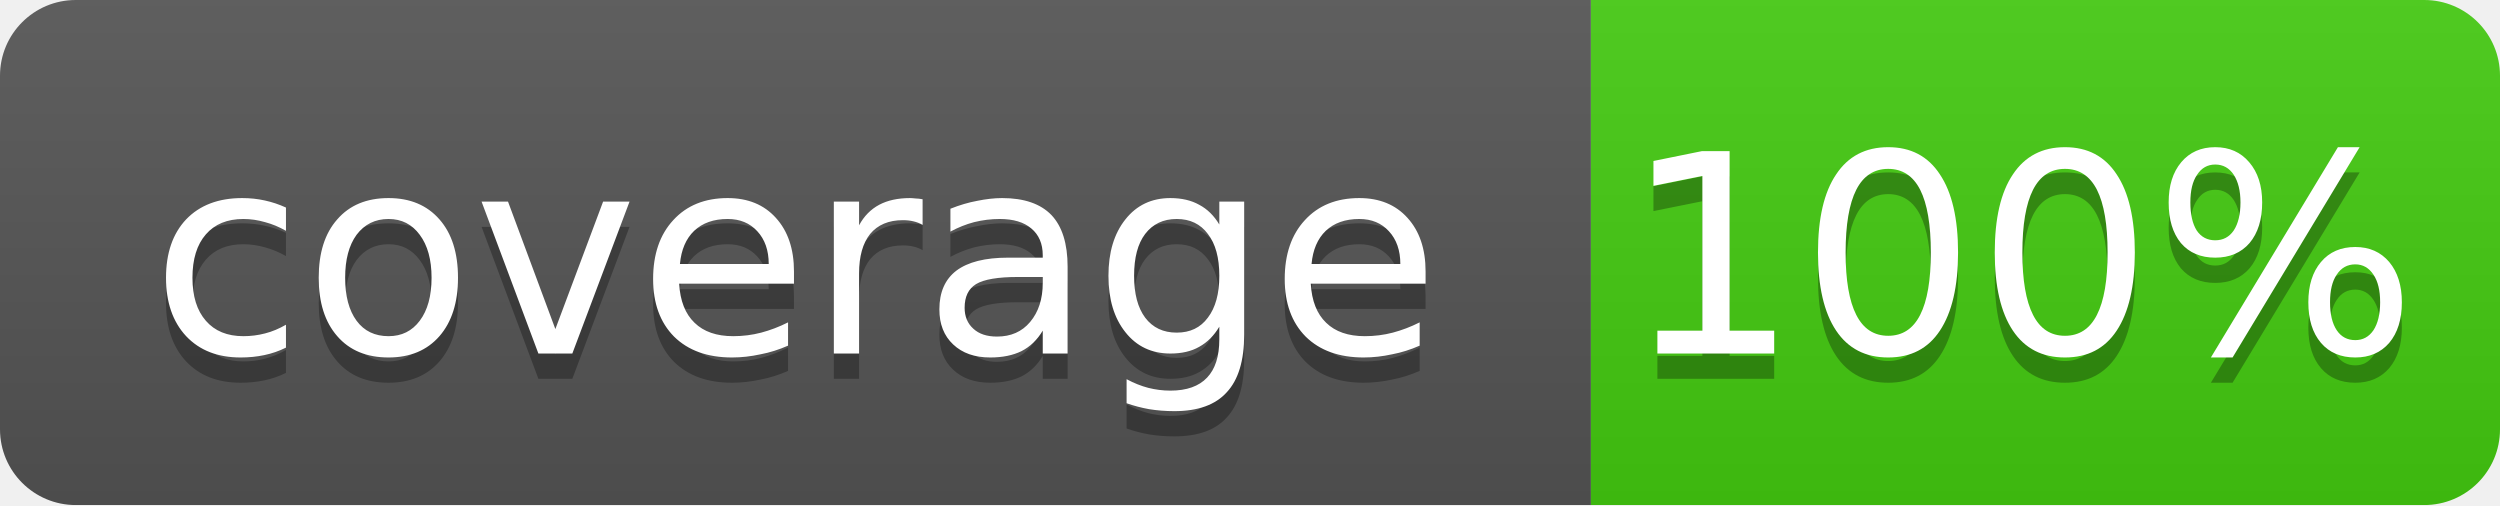
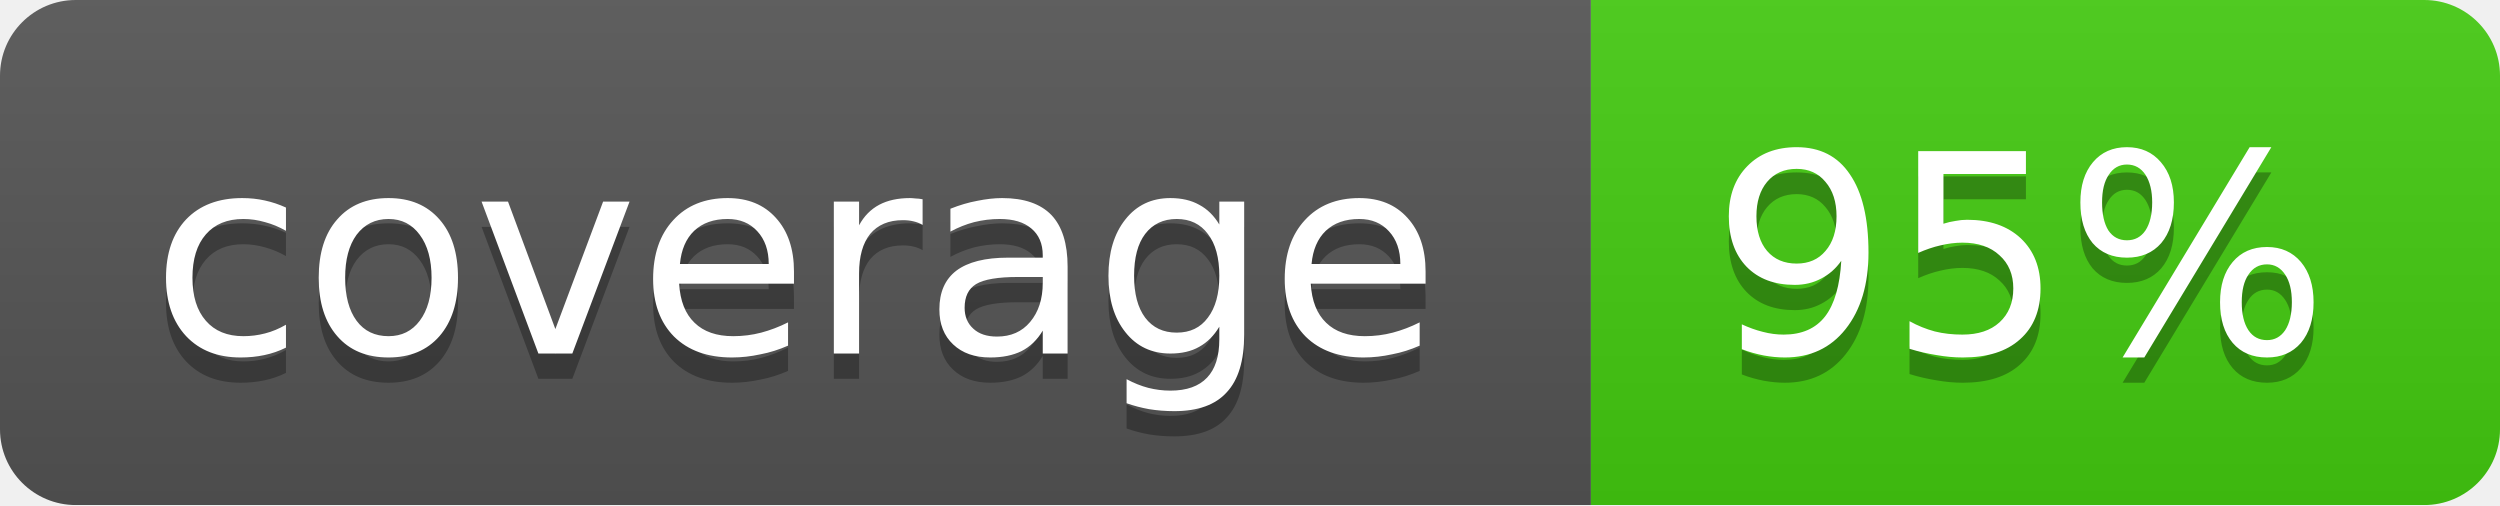
<svg xmlns="http://www.w3.org/2000/svg" width="99" height="20">
  <linearGradient id="b" x2="0" y2="100%">
    <stop offset="0" stop-color="#bbb" stop-opacity=".1" />
    <stop offset="1" stop-opacity=".1" />
  </linearGradient>
  <mask id="a">
    <rect width="99" height="20" rx="3" fill="#fff" />
  </mask>
  <g mask="url(#a)">
    <path fill="#555" d="M0 0h63v20H0z" />
    <path fill="#4c1" d="M63 0h36v20H63z" />
    <path fill="url(#b)" d="M0 0h99v20H0z" />
  </g>
  <g fill="#fff" text-anchor="middle" font-family="DejaVu Sans,Verdana,Geneva,sans-serif" font-size="11">
    <text x="31.5" y="15" fill="#010101" fill-opacity=".3">coverage</text>
    <text x="31.5" y="14">coverage</text>
-     <text x="80" y="15" fill="#010101" fill-opacity=".3">100%</text>
-     <text x="80" y="14">100%</text>
+     <text x="80" y="15" fill="#010101" fill-opacity=".3">95%</text>
+     <text x="80" y="14">95%</text>
  </g>
</svg>
